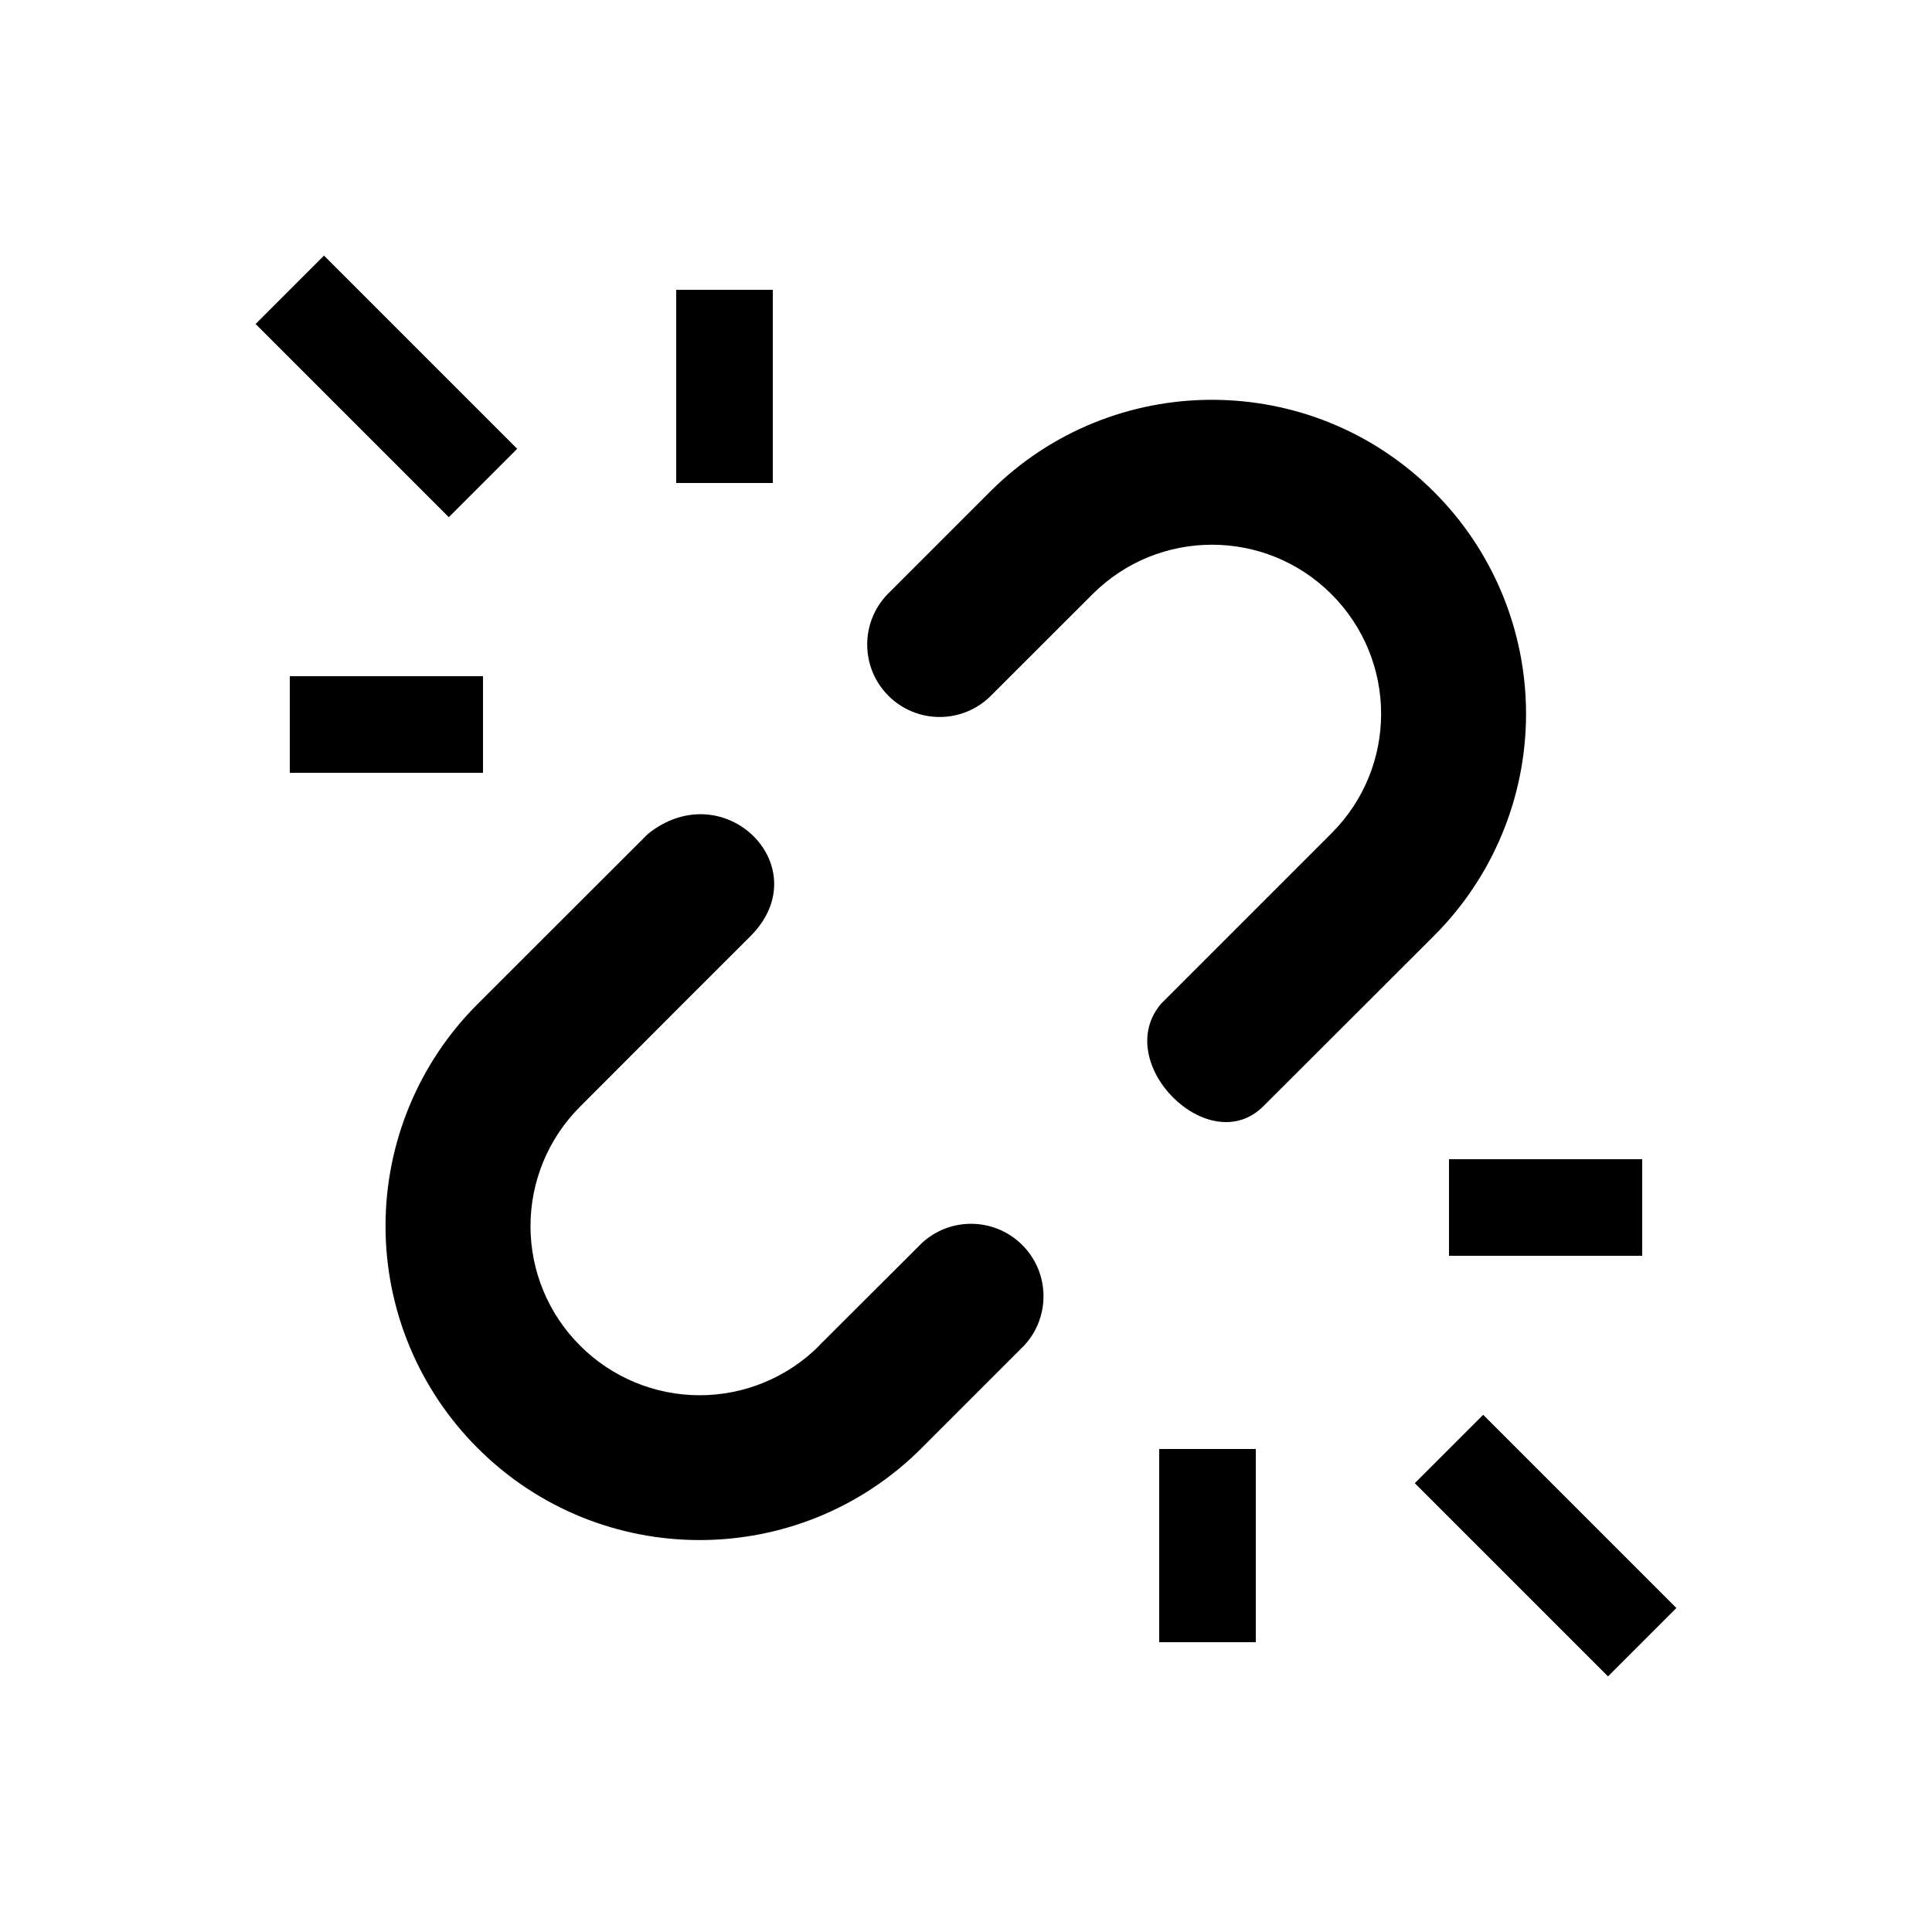
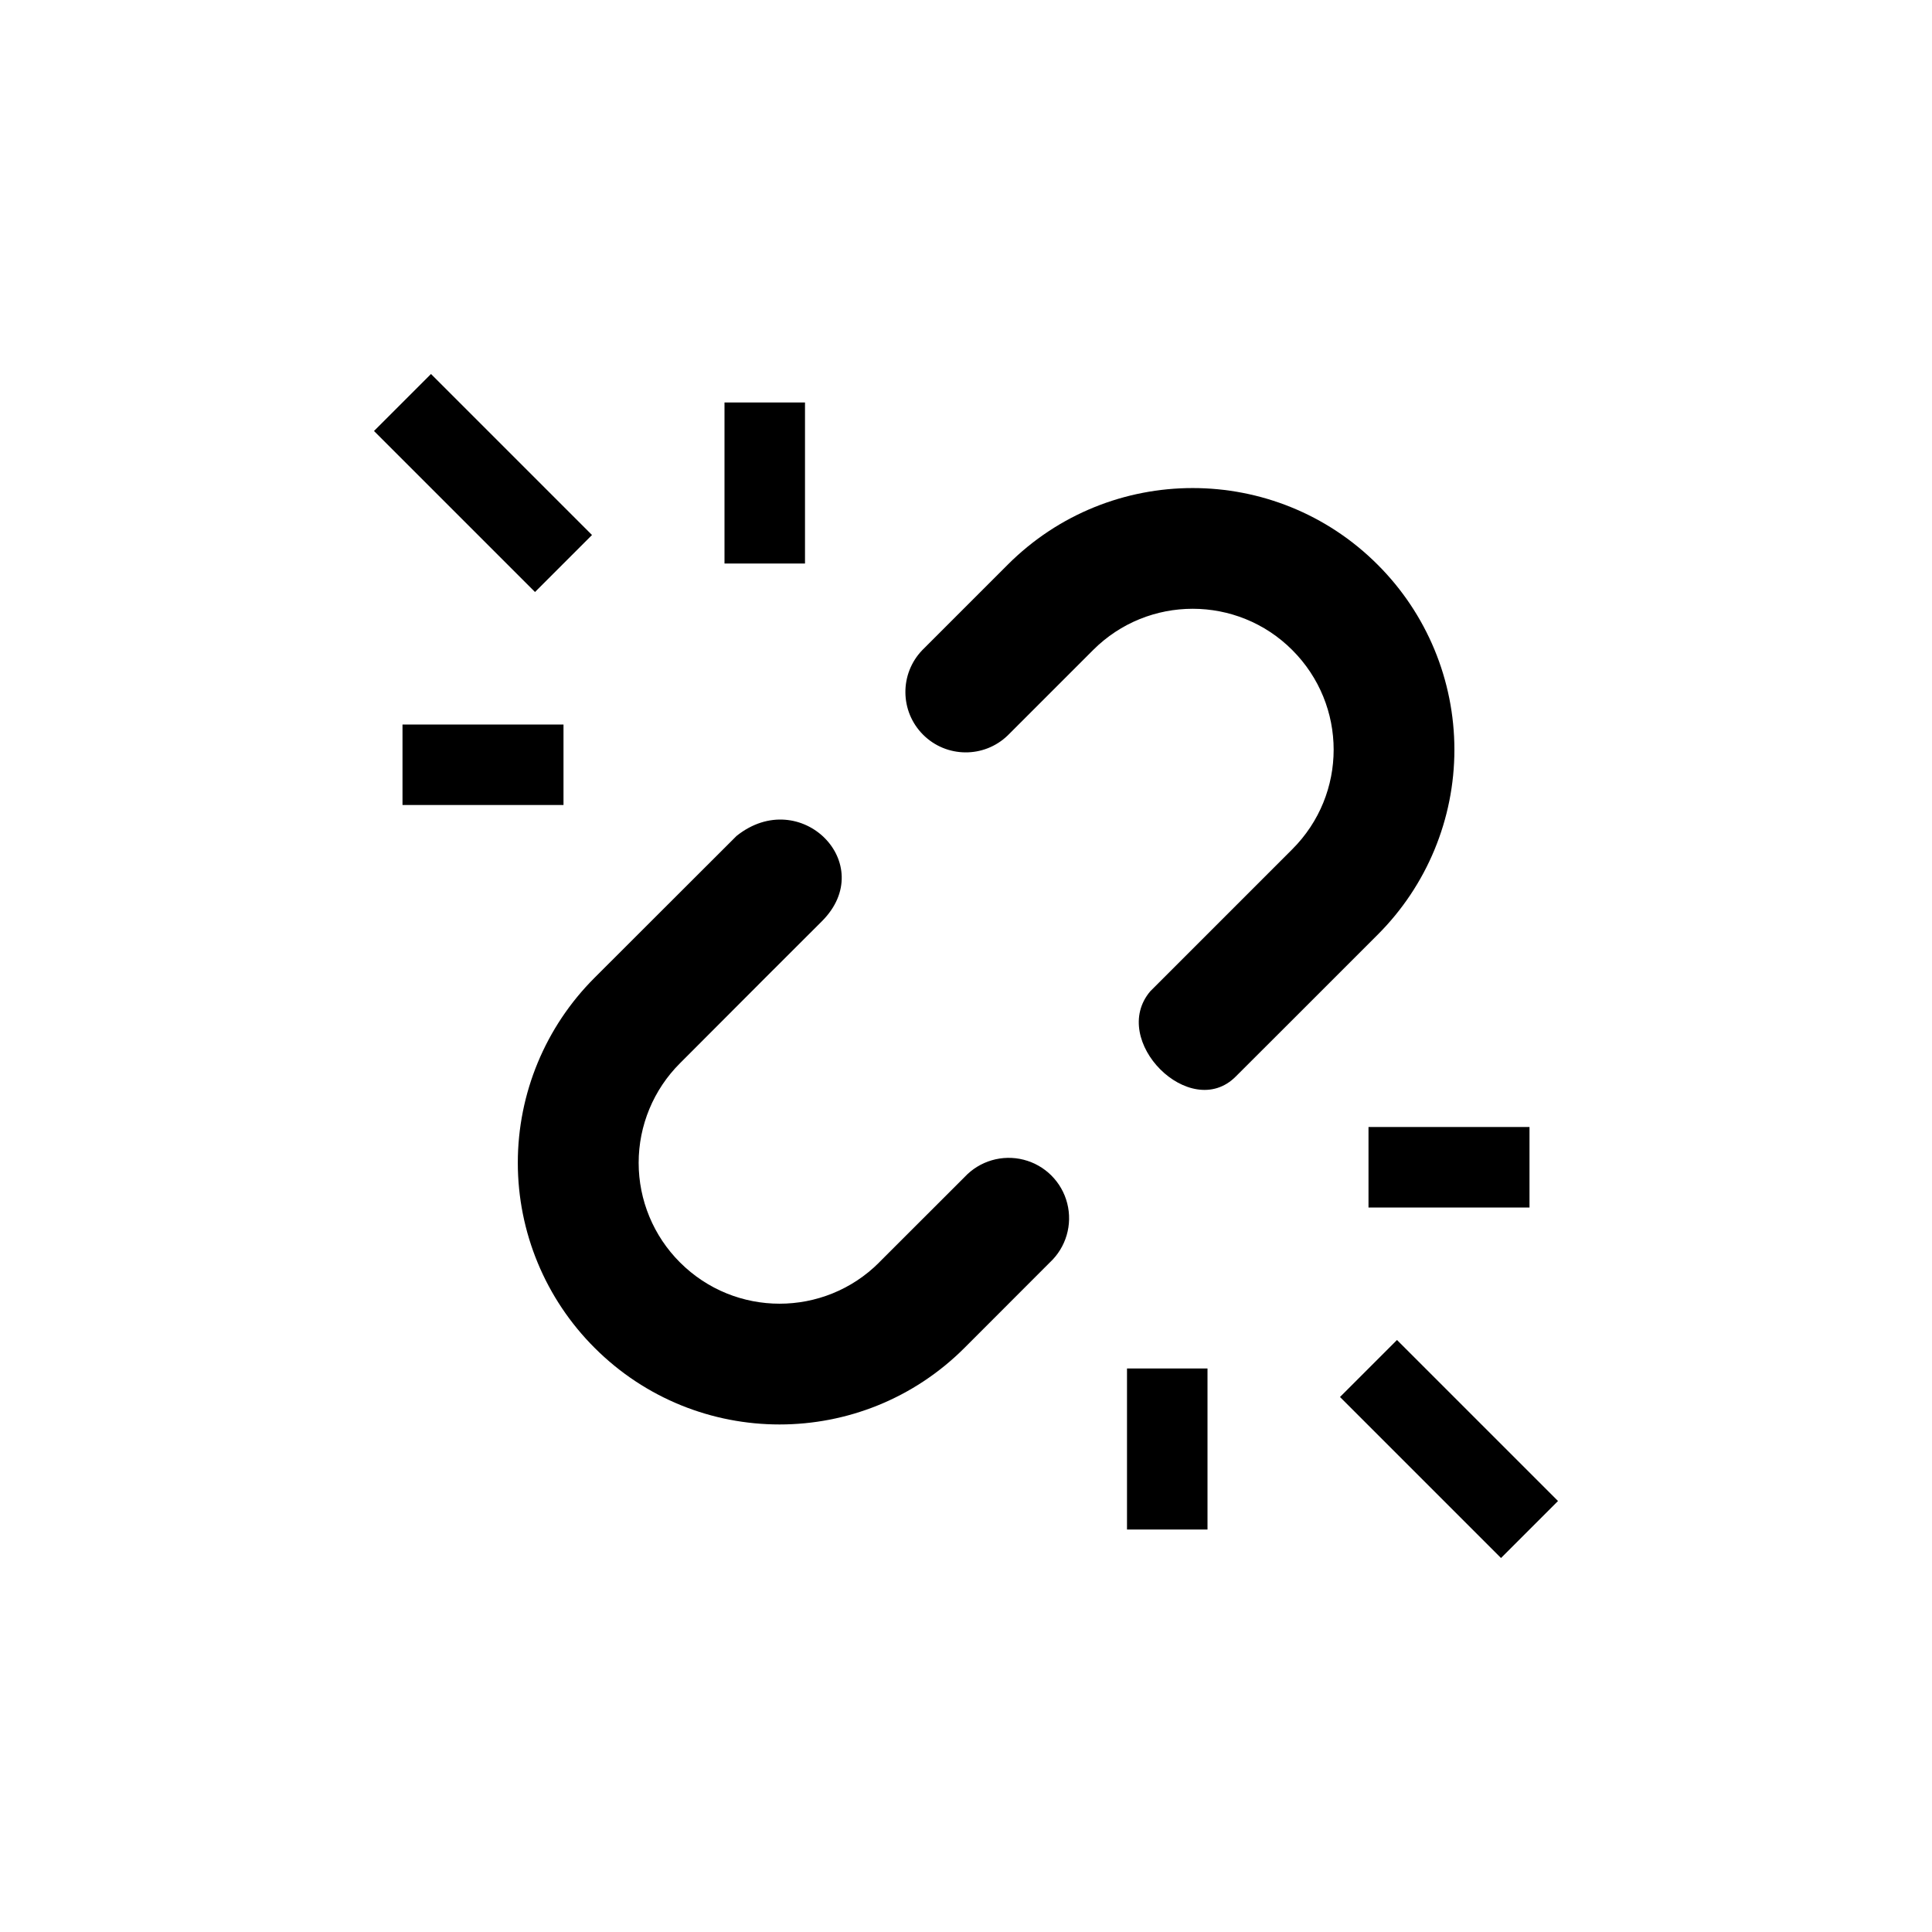
- <svg xmlns="http://www.w3.org/2000/svg" width="20" height="20" viewBox="0 0 20 20">
-   <g fill="currentColor" fill-rule="evenodd">
-     <path d="M11.31 6.151a1.749 1.749 0 0 1 2.473 0c.685.685.686 1.79.001 2.475l-1.061 1.061-.703.703c-.52.61.496 1.626 1.06 1.06l.703-.702 1.062-1.061a3.247 3.247 0 0 0-.001-4.596 3.249 3.249 0 0 0-4.596 0l-1.06 1.06a.75.75 0 0 0 1.06 1.061l1.061-1.06zm-2.83 7.78a1.749 1.749 0 0 1-2.475-.001 1.747 1.747 0 0 1 0-2.474l1.06-1.062.703-.702C8.48 8.98 7.5 8 6.708 8.632l-.703.702-1.061 1.06a3.247 3.247 0 0 0 0 4.596 3.249 3.249 0 0 0 4.596.001l1.061-1.061a.75.75 0 0 0-1.06-1.06l-1.062 1.06zM3 8h2V7H3v1zm4-5v2h1V3H7zm7.646 12.354l2 2 .708-.708-2-2-.708.708zM15 13h2v-1h-2v1zm-3 2v2h1v-2h-1zM5.354 4.646l-2-2-.708.708 2 2 .708-.708z" />
-   </g>
+ <svg xmlns="http://www.w3.org/2000/svg" width="24" height="24" viewBox="0 0 24 24">
+   <path d="M5 10h2V9H5v1zm4-5v2h1V5H9zm7.646 12.354l2 2 .708-.708-2-2-.708.708zM17 15h2v-1h-2v1zm-3 2v2h1v-2h-1zM7.354 6.646l-2-2-.708.708 2 2 .708-.708zm3.567 9.037a1.749 1.749 0 0 1-2.474-.001 1.747 1.747 0 0 1 0-2.474l1.06-1.062.703-.702c.712-.712-.268-1.692-1.06-1.06l-.703.702-1.062 1.061a3.247 3.247 0 0 0 .001 4.596 3.249 3.249 0 0 0 4.596 0l1.06-1.061a.75.75 0 1 0-1.06-1.06l-1.061 1.06zm2.658-7.608a1.749 1.749 0 0 1 2.474 0c.685.685.686 1.79 0 2.475l-1.06 1.06-.703.703c-.52.61.496 1.626 1.06 1.061l.703-.702 1.062-1.062a3.247 3.247 0 0 0-.001-4.595 3.249 3.249 0 0 0-4.596 0l-1.06 1.06a.75.75 0 0 0 1.06 1.061l1.061-1.061z" fill="currentColor" fill-rule="evenodd" />
</svg>
